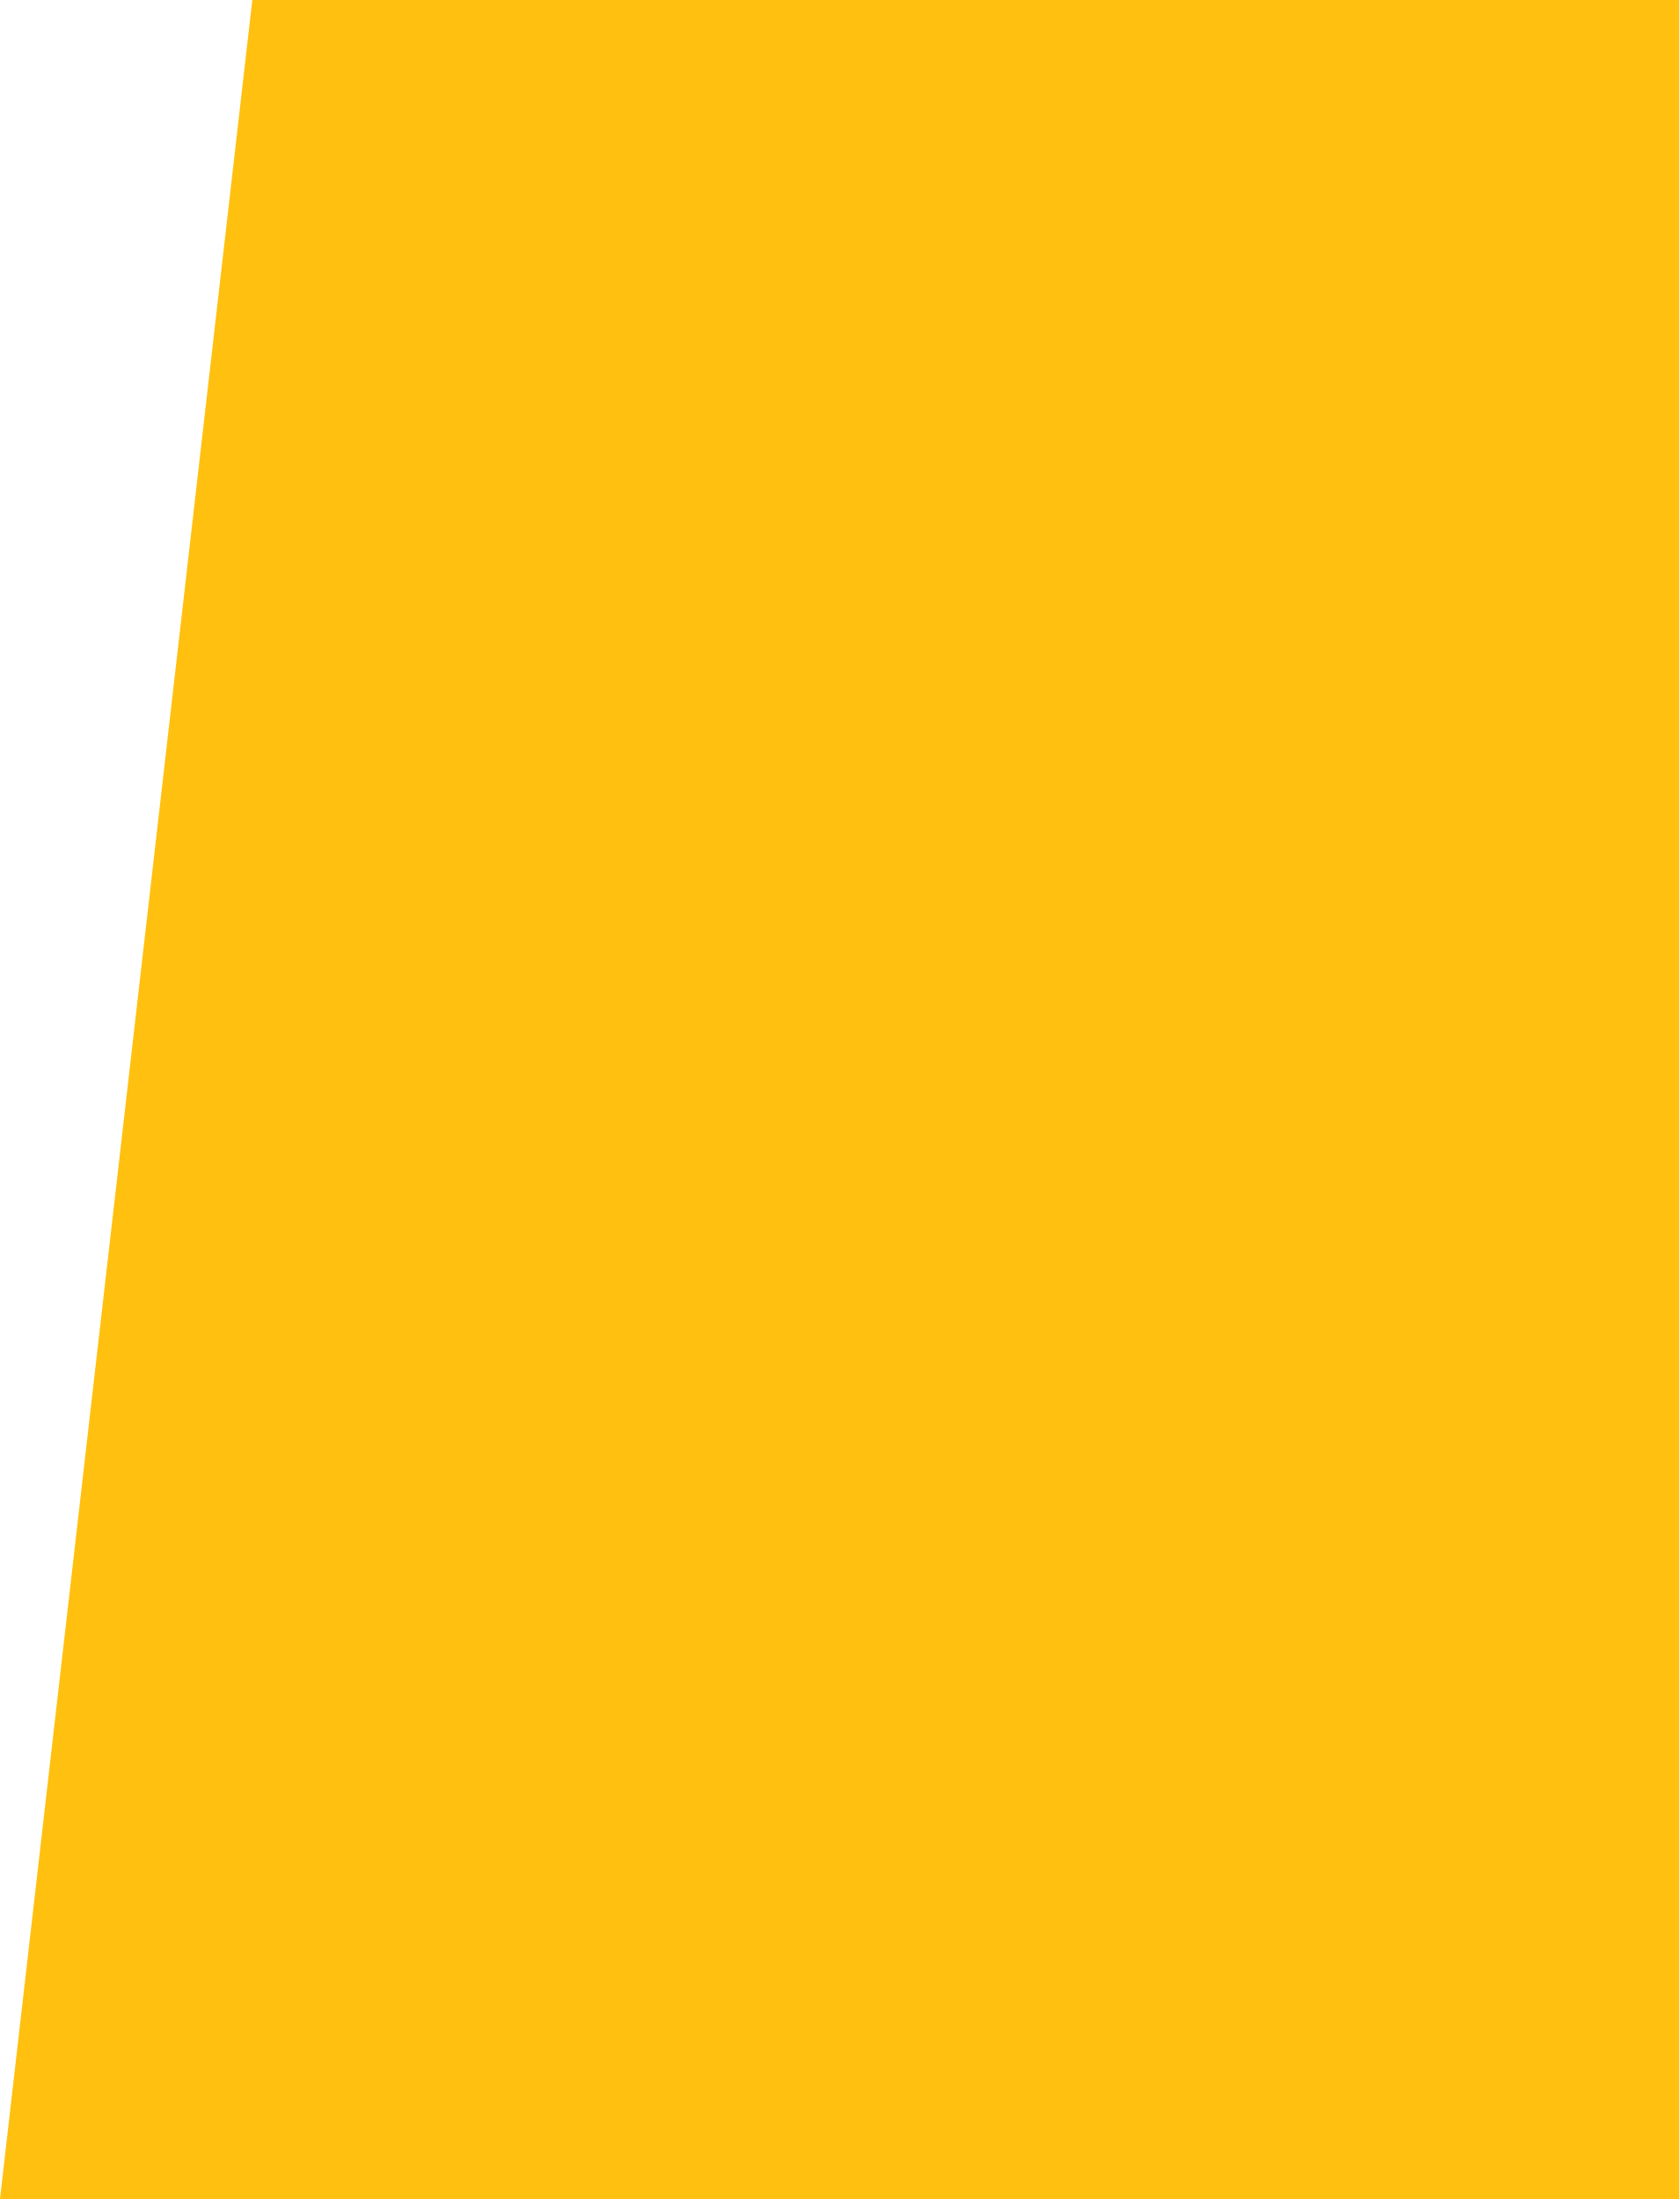
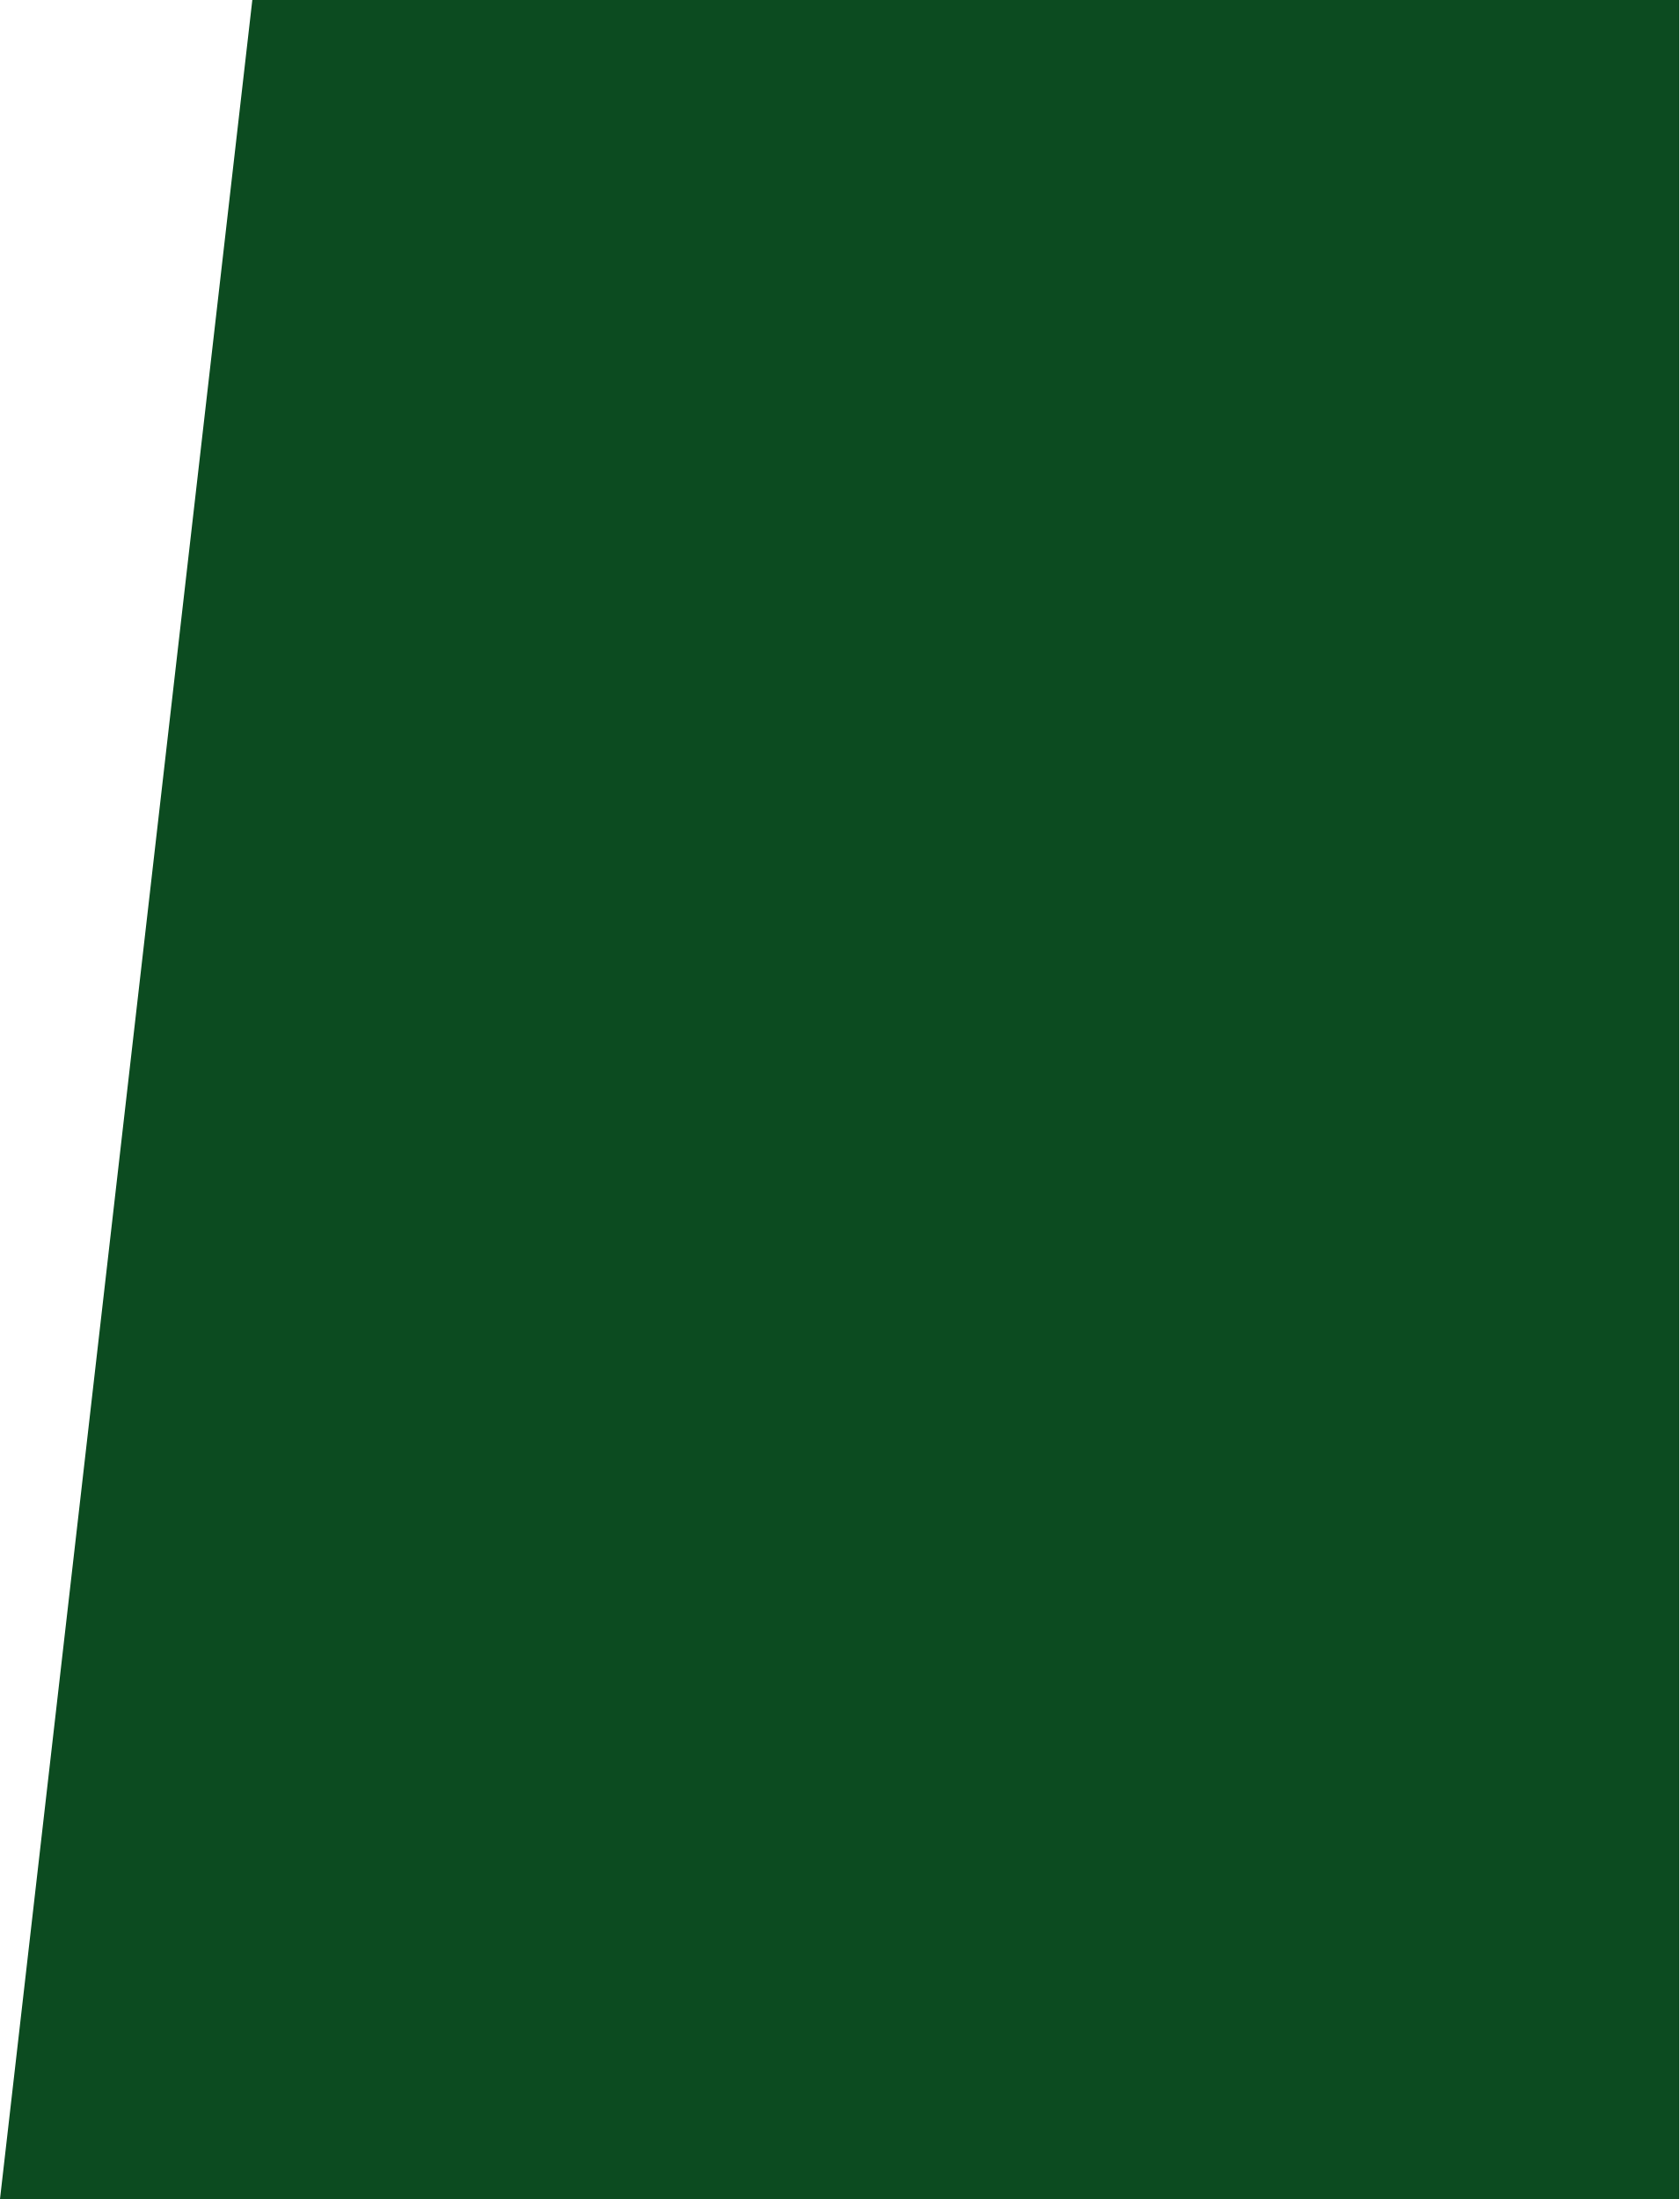
<svg xmlns="http://www.w3.org/2000/svg" width="782" height="1024" viewBox="0 0 782 1024" fill="none">
-   <path d="M117.5 0H782V1024H0L117.5 0Z" fill="#FFC00F" />
+   <path d="M117.5 0H782V1024H0L117.5 0Z" fill="#0C4B20" />
</svg>
